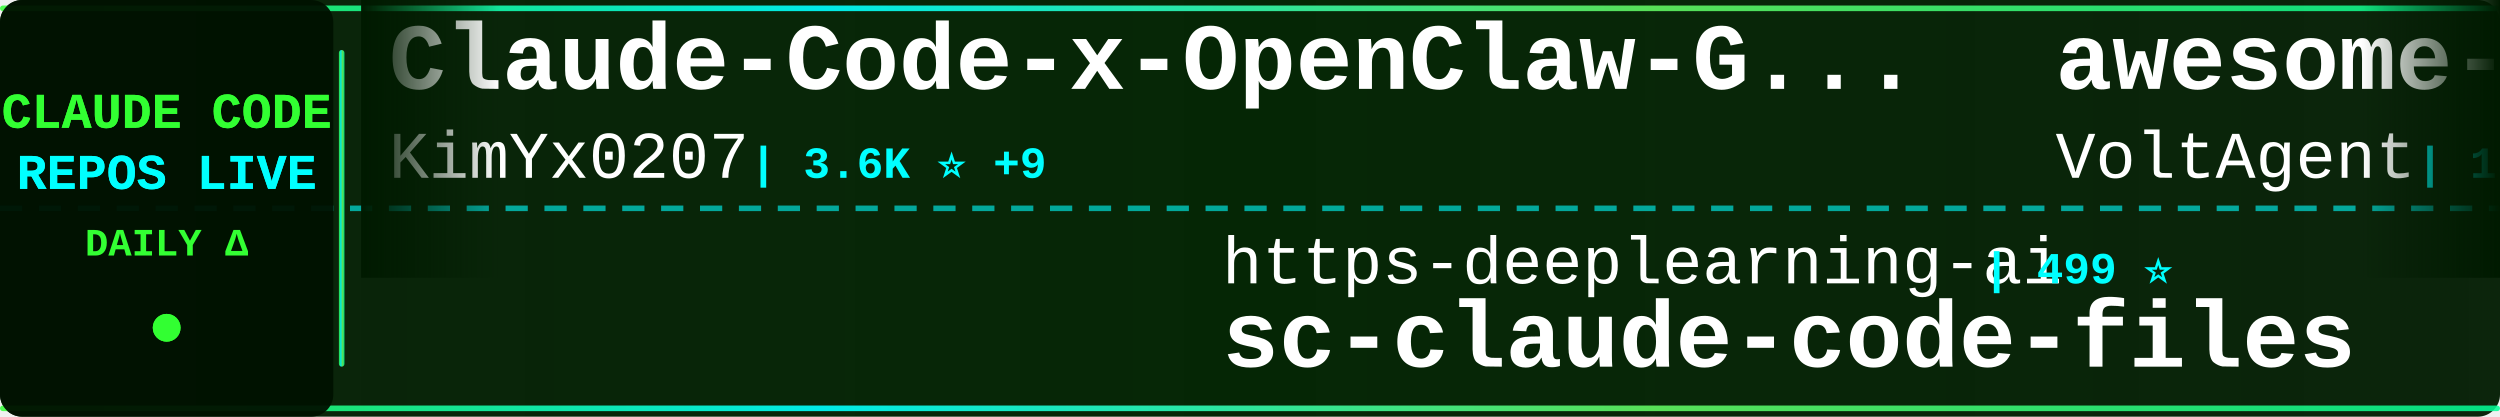
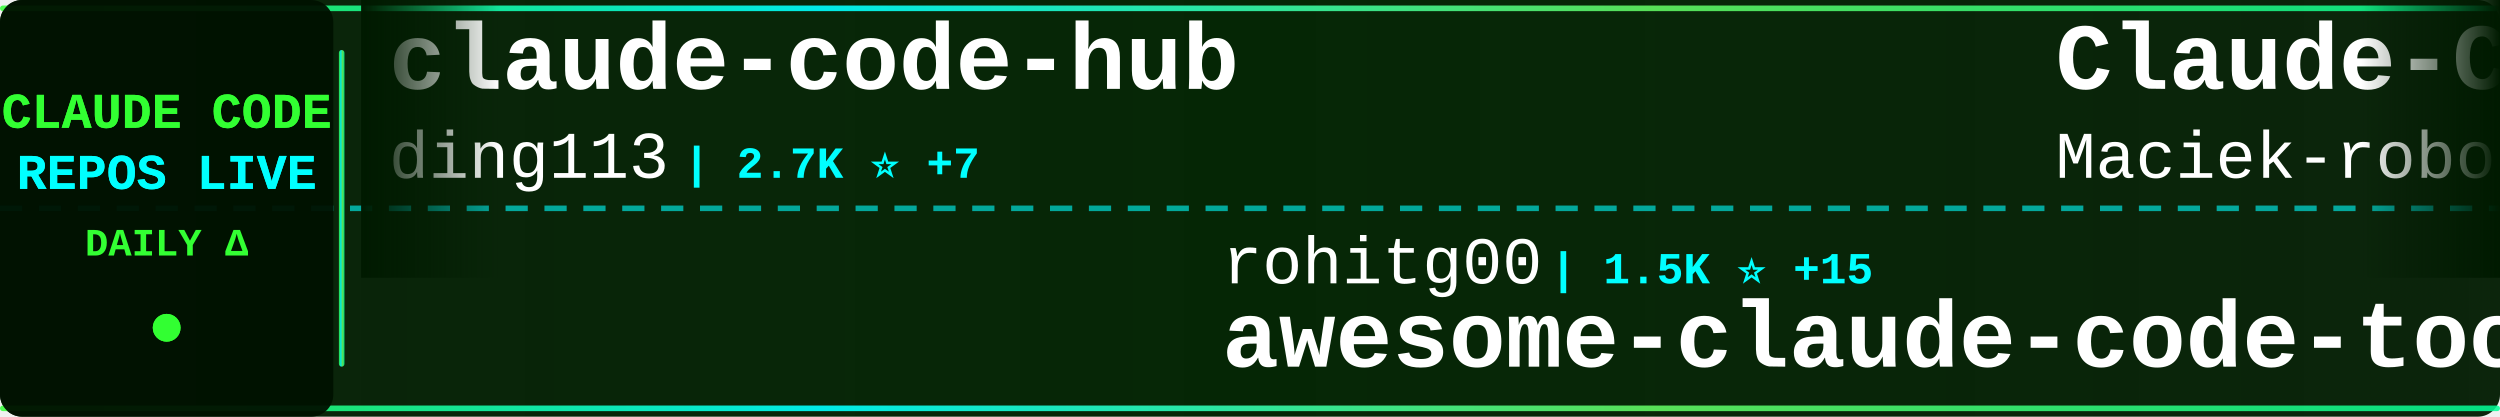
<svg xmlns="http://www.w3.org/2000/svg" width="900" height="150">
  <defs>
    <linearGradient id="tickerBg" x1="0%" y1="0%" x2="100%" y2="0%">
      <stop offset="0%" style="stop-color:#001a00;stop-opacity:0.95" />
      <stop offset="50%" style="stop-color:#002200;stop-opacity:0.98" />
      <stop offset="100%" style="stop-color:#001a00;stop-opacity:0.95" />
    </linearGradient>
    <linearGradient id="borderGrad" x1="0%" y1="0%" x2="100%" y2="0%">
      <stop offset="0%" style="stop-color:#33ff33;stop-opacity:0.85">
        <animate attributeName="stop-opacity" values="0.85;1;0.85" dur="2s" repeatCount="indefinite" />
      </stop>
      <stop offset="33%" style="stop-color:#00ffff;stop-opacity:0.9">
        <animate attributeName="stop-opacity" values="0.9;1;0.9" dur="2.2s" repeatCount="indefinite" />
      </stop>
      <stop offset="66%" style="stop-color:#66ff66;stop-opacity:0.85">
        <animate attributeName="stop-opacity" values="0.85;1;0.85" dur="1.8s" repeatCount="indefinite" />
      </stop>
      <stop offset="100%" style="stop-color:#00ff99;stop-opacity:0.85">
        <animate attributeName="stop-opacity" values="0.85;1;0.85" dur="2s" repeatCount="indefinite" />
      </stop>
    </linearGradient>
    <filter id="textGlow">
      <feGaussianBlur stdDeviation="0.1" result="coloredBlur" />
      <feMerge>
        <feMergeNode in="coloredBlur" />
        <feMergeNode in="SourceGraphic" />
      </feMerge>
    </filter>
    <filter id="metricGlow">
      <feGaussianBlur stdDeviation="0.2" result="coloredBlur" />
      <feMerge>
        <feMergeNode in="coloredBlur" />
        <feMergeNode in="SourceGraphic" />
      </feMerge>
    </filter>
    <linearGradient id="leftFade" x1="0%" y1="0%" x2="100%" y2="0%">
      <stop offset="0%" style="stop-color:#001a00;stop-opacity:1" />
      <stop offset="100%" style="stop-color:#001a00;stop-opacity:0" />
    </linearGradient>
    <linearGradient id="rightFade" x1="0%" y1="0%" x2="100%" y2="0%">
      <stop offset="0%" style="stop-color:#001a00;stop-opacity:0" />
      <stop offset="100%" style="stop-color:#001a00;stop-opacity:1" />
    </linearGradient>
  </defs>
  <rect width="900" height="150" fill="url(#tickerBg)" rx="8" />
  <rect x="0" y="2" width="900" height="2" fill="url(#borderGrad)" rx="1" />
  <rect x="0" y="146" width="900" height="2" fill="url(#borderGrad)" rx="1" />
  <line x1="0" y1="75" x2="900" y2="75" stroke="#00ffff" stroke-width="2" stroke-dasharray="8 6" opacity="0.6" />
  <rect x="0" y="0" width="120" height="150" fill="#001100" opacity="0.95" rx="8" />
  <text x="60" y="46" font-family="'Courier New', monospace" font-size="18" font-weight="bold" fill="#33ff33" text-anchor="middle" filter="url(#textGlow)">
    CLAUDE CODE
  </text>
  <text x="60" y="68" font-family="'Courier New', monospace" font-size="18" font-weight="bold" fill="#00ffff" text-anchor="middle" filter="url(#textGlow)">
    REPOS LIVE
  </text>
  <text x="60" y="92" font-family="'Courier New', monospace" font-size="14" font-weight="bold" fill="#33ff33" text-anchor="middle">
    DAILY Δ
  </text>
  <circle cx="60" cy="118" r="5" fill="#33ff33" filter="url(#metricGlow)">
    <animate attributeName="r" values="4;6;4" dur="1.5s" repeatCount="indefinite" />
    <animate attributeName="opacity" values="0.6;1;0.6" dur="1.5s" repeatCount="indefinite" />
  </circle>
  <rect x="122" y="18" width="2" height="114" fill="url(#borderGrad)" rx="1" />
  <clipPath id="tickerClip">
    <rect x="130" y="0" width="770" height="150" />
  </clipPath>
  <g clip-path="url(#tickerClip)">
    <g id="tickerItems">
      <animateTransform attributeName="transform" attributeType="XML" type="translate" from="0 0" to="-3000 0" dur="54s" repeatCount="indefinite" />
      <g transform="translate(0, 0)">
+         <text x="140" y="32" font-family="'Courier New', monospace" font-size="34" font-weight="bold" fill="#ffffff">claude-code-hub</text>
+         <text x="140" y="64" font-family="'Courier New', monospace" font-size="24" font-weight="normal" fill="#ffffff" opacity="1.0">ding113</text>
+         <text x="246" y="64" font-family="'Courier New', monospace" font-size="16" font-weight="bold" fill="#00ffff"> | 2.7K ⭐ +7</text>
+       </g>
+       <g transform="translate(300, 0)">
+         <text x="140" y="102" font-family="'Courier New', monospace" font-size="24" font-weight="normal" fill="#ffffff" opacity="1.0">rohitg00</text>
+         <text x="258" y="102" font-family="'Courier New', monospace" font-size="16" font-weight="bold" fill="#00ffff"> | 1.5K ⭐ +15</text>
+         <text x="140" y="132" font-family="'Courier New', monospace" font-size="34" font-weight="bold" fill="#ffffff">awesome-claude-code-tool...</text>
+       </g>
+       <g transform="translate(600, 0)">
+         <text x="140" y="32" font-family="'Courier New', monospace" font-size="34" font-weight="bold" fill="#ffffff">Claude-Code-Usage-Monito...</text>
+         <text x="140" y="64" font-family="'Courier New', monospace" font-size="24" font-weight="normal" fill="#ffffff" opacity="1.0">Maciek-roboblog</text>
+         <text x="342" y="64" font-family="'Courier New', monospace" font-size="16" font-weight="bold" fill="#00ffff"> | 7.9K ⭐ +11</text>
+       </g>
+       <g transform="translate(900, 0)">
+         <text x="140" y="102" font-family="'Courier New', monospace" font-size="24" font-weight="normal" fill="#ffffff" opacity="1.0">alejandrobalderas</text>
+         <text x="366" y="102" font-family="'Courier New', monospace" font-size="16" font-weight="bold" fill="#00ffff"> | 1.8K ⭐ +5</text>
+         <text x="140" y="132" font-family="'Courier New', monospace" font-size="34" font-weight="bold" fill="#ffffff">claude-code-from-source</text>
+       </g>
+       <g transform="translate(1200, 0)">
        <text x="140" y="32" font-family="'Courier New', monospace" font-size="34" font-weight="bold" fill="#ffffff">Claude-Code-x-OpenClaw-G...</text>
        <text x="140" y="64" font-family="'Courier New', monospace" font-size="24" font-weight="normal" fill="#ffffff" opacity="1.0">KimYx0207</text>
        <text x="270" y="64" font-family="'Courier New', monospace" font-size="16" font-weight="bold" fill="#00ffff"> | 3.6K ⭐ +9</text>
      </g>
-       <g transform="translate(300, 0)">
-         <text x="140" y="102" font-family="'Courier New', monospace" font-size="24" font-weight="normal" fill="#ffffff" opacity="1.0">https-deeplearning-ai</text>
-         <text x="414" y="102" font-family="'Courier New', monospace" font-size="16" font-weight="bold" fill="#00ffff"> | 499 ⭐</text>
-         <text x="140" y="132" font-family="'Courier New', monospace" font-size="34" font-weight="bold" fill="#ffffff">sc-claude-code-files</text>
-       </g>
-       <g transform="translate(600, 0)">
-         <text x="140" y="32" font-family="'Courier New', monospace" font-size="34" font-weight="bold" fill="#ffffff">awesome-claude-code-suba...</text>
-         <text x="140" y="64" font-family="'Courier New', monospace" font-size="24" font-weight="normal" fill="#ffffff" opacity="1.0">VoltAgent</text>
-         <text x="270" y="64" font-family="'Courier New', monospace" font-size="16" font-weight="bold" fill="#00ffff"> | 18.9K ⭐ +77</text>
-       </g>
-       <g transform="translate(900, 0)">
-         <text x="140" y="102" font-family="'Courier New', monospace" font-size="24" font-weight="normal" fill="#ffffff" opacity="1.0">AICoderTudou</text>
-         <text x="306" y="102" font-family="'Courier New', monospace" font-size="16" font-weight="bold" fill="#00ffff"> | 496 ⭐</text>
-         <text x="140" y="132" font-family="'Courier New', monospace" font-size="34" font-weight="bold" fill="#ffffff">claude-code-tudou</text>
-       </g>
-       <g transform="translate(1200, 0)">
-         <text x="140" y="32" font-family="'Courier New', monospace" font-size="34" font-weight="bold" fill="#ffffff">claude-code-source-build</text>
-         <text x="140" y="64" font-family="'Courier New', monospace" font-size="24" font-weight="normal" fill="#ffffff" opacity="1.0">andrew-kramer-inno</text>
-         <text x="378" y="64" font-family="'Courier New', monospace" font-size="16" font-weight="bold" fill="#00ffff"> | 581 ⭐</text>
-       </g>
      <g transform="translate(1500, 0)">
-         <text x="140" y="102" font-family="'Courier New', monospace" font-size="24" font-weight="normal" fill="#ffffff" opacity="1.0">siteboon</text>
-         <text x="258" y="102" font-family="'Courier New', monospace" font-size="16" font-weight="bold" fill="#00ffff"> | 10.4K ⭐ +32</text>
-         <text x="140" y="132" font-family="'Courier New', monospace" font-size="34" font-weight="bold" fill="#ffffff">claudecodeui</text>
+         <text x="140" y="102" font-family="'Courier New', monospace" font-size="24" font-weight="normal" fill="#ffffff" opacity="1.0">huangserva</text>
+         <text x="282" y="102" font-family="'Courier New', monospace" font-size="16" font-weight="bold" fill="#00ffff"> | 568 ⭐</text>
+         <text x="140" y="132" font-family="'Courier New', monospace" font-size="34" font-weight="bold" fill="#ffffff">claude-code-cli</text>
      </g>
      <g transform="translate(1800, 0)">
-         <text x="140" y="32" font-family="'Courier New', monospace" font-size="34" font-weight="bold" fill="#ffffff">claude-code-from-scratch</text>
-         <text x="140" y="64" font-family="'Courier New', monospace" font-size="24" font-weight="normal" fill="#ffffff" opacity="1.0">Windy3f3f3f3f</text>
-         <text x="318" y="64" font-family="'Courier New', monospace" font-size="16" font-weight="bold" fill="#00ffff"> | 1.1K ⭐ +6</text>
+         <text x="140" y="32" font-family="'Courier New', monospace" font-size="34" font-weight="bold" fill="#ffffff">skills</text>
+         <text x="140" y="64" font-family="'Courier New', monospace" font-size="24" font-weight="normal" fill="#ffffff" opacity="1.0">anthropics</text>
+         <text x="282" y="64" font-family="'Courier New', monospace" font-size="16" font-weight="bold" fill="#00ffff"> | 126.8K ⭐ +353</text>
      </g>
      <g transform="translate(2100, 0)">
-         <text x="140" y="102" font-family="'Courier New', monospace" font-size="24" font-weight="normal" fill="#ffffff" opacity="1.0">affaan-m</text>
-         <text x="258" y="102" font-family="'Courier New', monospace" font-size="16" font-weight="bold" fill="#00ffff"> | 171.2K ⭐ +663</text>
-         <text x="140" y="132" font-family="'Courier New', monospace" font-size="34" font-weight="bold" fill="#ffffff">everything-claude-code</text>
+         <text x="140" y="102" font-family="'Courier New', monospace" font-size="24" font-weight="normal" fill="#ffffff" opacity="1.0">ruvnet</text>
+         <text x="234" y="102" font-family="'Courier New', monospace" font-size="16" font-weight="bold" fill="#00ffff"> | 34.5K ⭐ +455</text>
+         <text x="140" y="132" font-family="'Courier New', monospace" font-size="34" font-weight="bold" fill="#ffffff">ruflo</text>
      </g>
      <g transform="translate(2400, 0)">
-         <text x="140" y="32" font-family="'Courier New', monospace" font-size="34" font-weight="bold" fill="#ffffff">claude-code-prompts</text>
-         <text x="140" y="64" font-family="'Courier New', monospace" font-size="24" font-weight="normal" fill="#ffffff" opacity="1.0">repowise-dev</text>
-         <text x="306" y="64" font-family="'Courier New', monospace" font-size="16" font-weight="bold" fill="#00ffff"> | 983 ⭐ +1</text>
+         <text x="140" y="32" font-family="'Courier New', monospace" font-size="34" font-weight="bold" fill="#ffffff">claude-code-proxy</text>
+         <text x="140" y="64" font-family="'Courier New', monospace" font-size="24" font-weight="normal" fill="#ffffff" opacity="1.0">fuergaosi233</text>
+         <text x="306" y="64" font-family="'Courier New', monospace" font-size="16" font-weight="bold" fill="#00ffff"> | 2.5K ⭐ +7</text>
      </g>
      <g transform="translate(2700, 0)">
-         <text x="140" y="102" font-family="'Courier New', monospace" font-size="24" font-weight="normal" fill="#ffffff" opacity="1.0">sugyan</text>
-         <text x="234" y="102" font-family="'Courier New', monospace" font-size="16" font-weight="bold" fill="#00ffff"> | 1.1K ⭐ +6</text>
-         <text x="140" y="132" font-family="'Courier New', monospace" font-size="34" font-weight="bold" fill="#ffffff">claude-code-webui</text>
+         <text x="140" y="102" font-family="'Courier New', monospace" font-size="24" font-weight="normal" fill="#ffffff" opacity="1.0">anthropics</text>
+         <text x="282" y="102" font-family="'Courier New', monospace" font-size="16" font-weight="bold" fill="#00ffff"> | 7.4K ⭐ +10</text>
+         <text x="140" y="132" font-family="'Courier New', monospace" font-size="34" font-weight="bold" fill="#ffffff">claude-code-action</text>
      </g>
      <g transform="translate(3000, 0)">
-         <text x="140" y="32" font-family="'Courier New', monospace" font-size="34" font-weight="bold" fill="#ffffff">Claude-Code-x-OpenClaw-G...</text>
-         <text x="140" y="64" font-family="'Courier New', monospace" font-size="24" font-weight="normal" fill="#ffffff" opacity="1.0">KimYx0207</text>
-         <text x="270" y="64" font-family="'Courier New', monospace" font-size="16" font-weight="bold" fill="#00ffff"> | 3.6K ⭐ +9</text>
+         <text x="140" y="32" font-family="'Courier New', monospace" font-size="34" font-weight="bold" fill="#ffffff">claude-code-hub</text>
+         <text x="140" y="64" font-family="'Courier New', monospace" font-size="24" font-weight="normal" fill="#ffffff" opacity="1.0">ding113</text>
+         <text x="246" y="64" font-family="'Courier New', monospace" font-size="16" font-weight="bold" fill="#00ffff"> | 2.7K ⭐ +7</text>
      </g>
      <g transform="translate(3300, 0)">
-         <text x="140" y="102" font-family="'Courier New', monospace" font-size="24" font-weight="normal" fill="#ffffff" opacity="1.0">https-deeplearning-ai</text>
-         <text x="414" y="102" font-family="'Courier New', monospace" font-size="16" font-weight="bold" fill="#00ffff"> | 499 ⭐</text>
-         <text x="140" y="132" font-family="'Courier New', monospace" font-size="34" font-weight="bold" fill="#ffffff">sc-claude-code-files</text>
+         <text x="140" y="102" font-family="'Courier New', monospace" font-size="24" font-weight="normal" fill="#ffffff" opacity="1.0">rohitg00</text>
+         <text x="258" y="102" font-family="'Courier New', monospace" font-size="16" font-weight="bold" fill="#00ffff"> | 1.5K ⭐ +15</text>
+         <text x="140" y="132" font-family="'Courier New', monospace" font-size="34" font-weight="bold" fill="#ffffff">awesome-claude-code-tool...</text>
      </g>
      <g transform="translate(3600, 0)">
-         <text x="140" y="32" font-family="'Courier New', monospace" font-size="34" font-weight="bold" fill="#ffffff">awesome-claude-code-suba...</text>
-         <text x="140" y="64" font-family="'Courier New', monospace" font-size="24" font-weight="normal" fill="#ffffff" opacity="1.0">VoltAgent</text>
-         <text x="270" y="64" font-family="'Courier New', monospace" font-size="16" font-weight="bold" fill="#00ffff"> | 18.9K ⭐ +77</text>
+         <text x="140" y="32" font-family="'Courier New', monospace" font-size="34" font-weight="bold" fill="#ffffff">Claude-Code-Usage-Monito...</text>
+         <text x="140" y="64" font-family="'Courier New', monospace" font-size="24" font-weight="normal" fill="#ffffff" opacity="1.0">Maciek-roboblog</text>
+         <text x="342" y="64" font-family="'Courier New', monospace" font-size="16" font-weight="bold" fill="#00ffff"> | 7.9K ⭐ +11</text>
      </g>
      <g transform="translate(3900, 0)">
-         <text x="140" y="102" font-family="'Courier New', monospace" font-size="24" font-weight="normal" fill="#ffffff" opacity="1.0">AICoderTudou</text>
-         <text x="306" y="102" font-family="'Courier New', monospace" font-size="16" font-weight="bold" fill="#00ffff"> | 496 ⭐</text>
-         <text x="140" y="132" font-family="'Courier New', monospace" font-size="34" font-weight="bold" fill="#ffffff">claude-code-tudou</text>
+         <text x="140" y="102" font-family="'Courier New', monospace" font-size="24" font-weight="normal" fill="#ffffff" opacity="1.0">alejandrobalderas</text>
+         <text x="366" y="102" font-family="'Courier New', monospace" font-size="16" font-weight="bold" fill="#00ffff"> | 1.8K ⭐ +5</text>
+         <text x="140" y="132" font-family="'Courier New', monospace" font-size="34" font-weight="bold" fill="#ffffff">claude-code-from-source</text>
      </g>
    </g>
  </g>
  <rect x="130" y="0" width="50" height="100" fill="url(#leftFade)" />
  <rect x="850" y="0" width="50" height="100" fill="url(#rightFade)" />
</svg>
